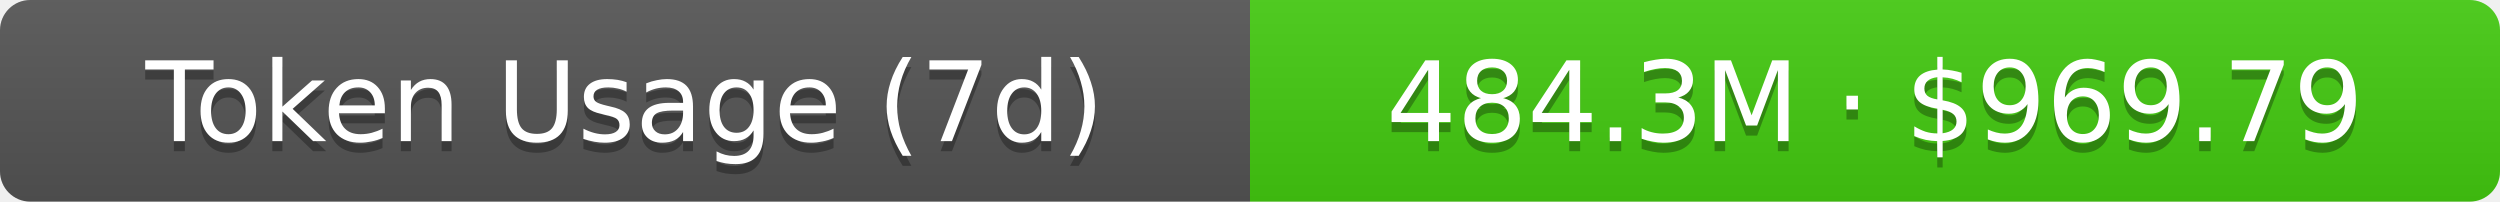
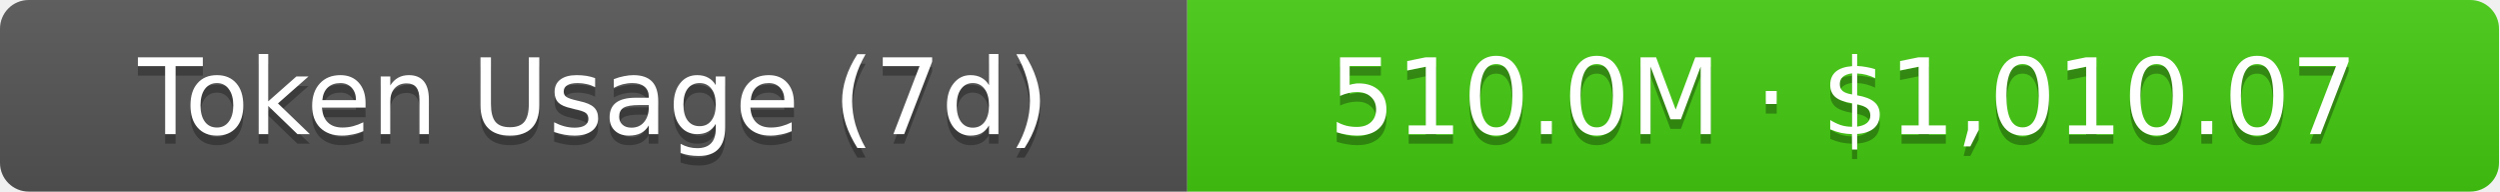
- <svg xmlns="http://www.w3.org/2000/svg" width="248" height="20" role="img" aria-label="Token Usage (7d): 484.3M · $969.79">
+ <svg xmlns="http://www.w3.org/2000/svg" width="261" height="20" role="img" aria-label="Token Usage (7d): 510.0M · $1,010.07">
  <linearGradient id="s" x2="0" y2="100%">
    <stop offset="0" stop-color="#bbb" stop-opacity=".1" />
    <stop offset="1" stop-opacity=".1" />
  </linearGradient>
  <clipPath id="r">
-     <rect width="248" height="20" rx="3" fill="#fff" />
+     <rect width="261" height="20" rx="3" fill="#fff" />
  </clipPath>
  <g clip-path="url(#r)">
    <rect width="124" height="20" fill="#555" />
-     <rect x="124" width="124" height="20" fill="#4c1" />
-     <rect width="248" height="20" fill="url(#s)" />
+     <rect x="124" width="137" height="20" fill="#4c1" />
+     <rect width="261" height="20" fill="url(#s)" />
  </g>
  <g fill="#fff" text-anchor="middle" font-family="Verdana,Geneva,DejaVu Sans,sans-serif" text-rendering="geometricPrecision" font-size="11">
    <text aria-hidden="true" x="62" y="15" fill="#010101" fill-opacity=".3">Token Usage (7d)</text>
    <text x="62" y="14">Token Usage (7d)</text>
-     <text aria-hidden="true" x="186" y="15" fill="#010101" fill-opacity=".3">484.3M · $969.79</text>
-     <text x="186" y="14">484.3M · $969.79</text>
+     <text aria-hidden="true" x="192.5" y="15" fill="#010101" fill-opacity=".3">510.0M · $1,010.07</text>
+     <text x="192.5" y="14">510.0M · $1,010.07</text>
  </g>
</svg>
